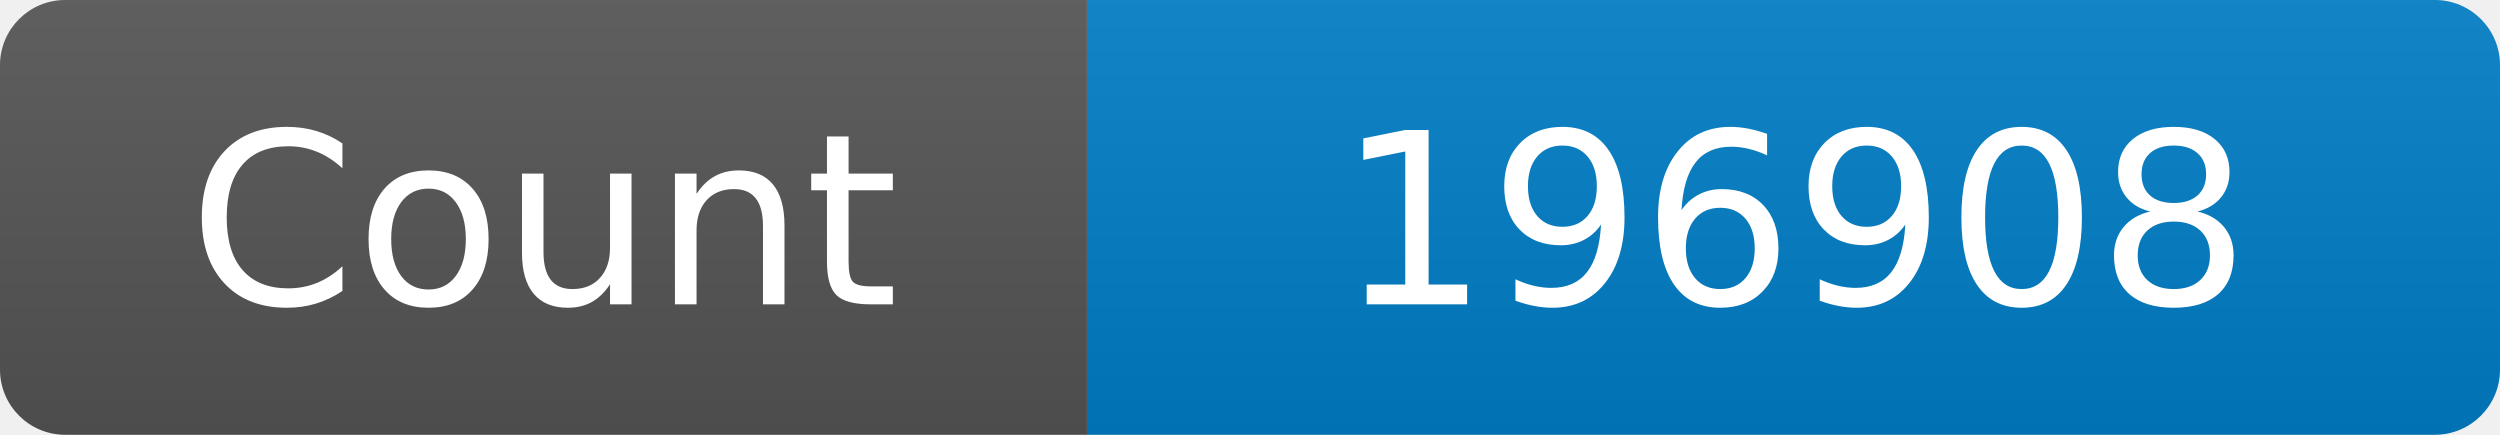
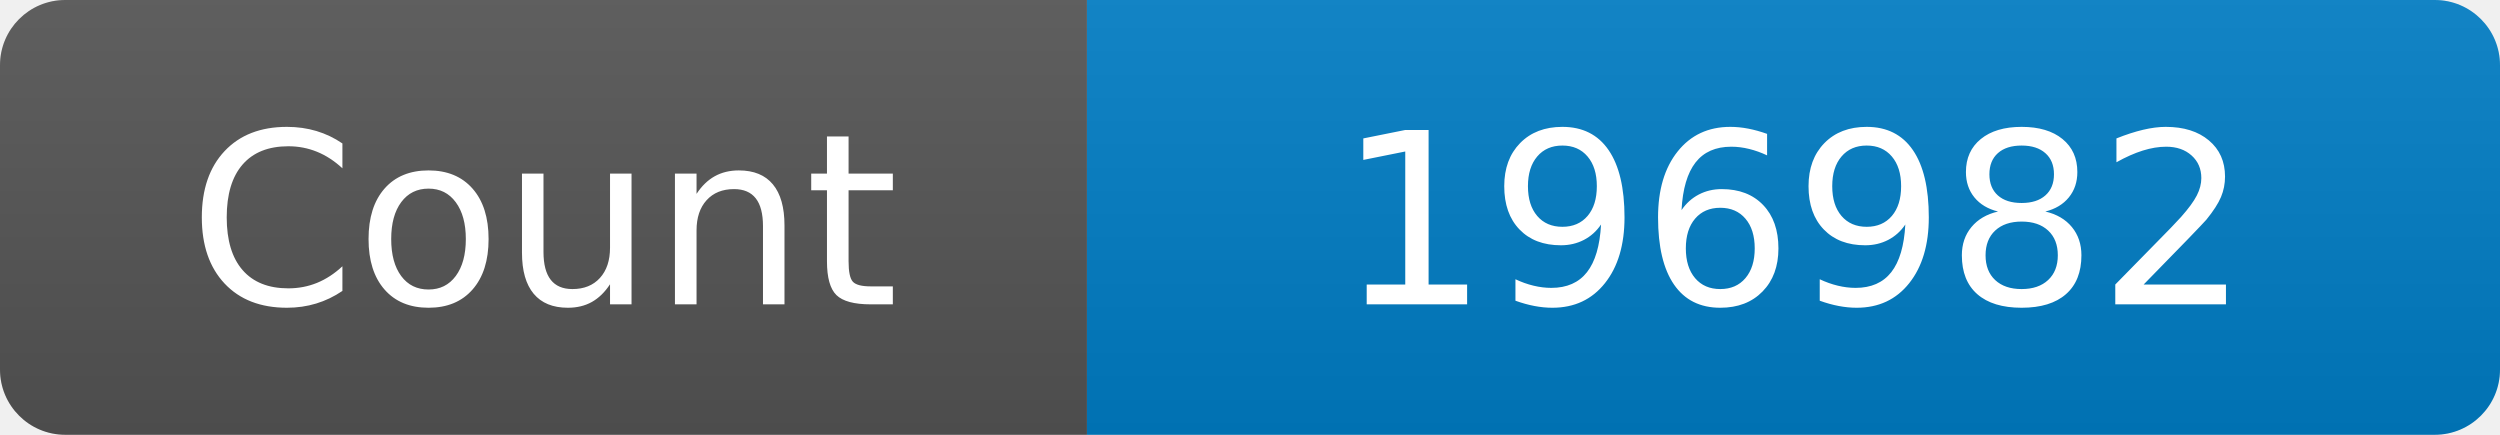
<svg xmlns="http://www.w3.org/2000/svg" width="115" height="20" role="img" aria-label="Maintained?: yes">
  <linearGradient id="s" x2="0" y2="100%">
    <stop offset="0" stop-color="#bbb" stop-opacity=".1" />
    <stop offset="1" stop-opacity=".1" />
  </linearGradient>
  <clipPath id="r">
    <rect width="115" height="20" rx="3" fill="#fff" />
  </clipPath>
  <g clip-path="url(#r)">
    <rect width="50" height="20" fill="#555" />
    <rect x="50" width="160" height="20" fill="#007ec6" />
    <rect width="115" height="20" fill="url(#s)" />
  </g>
  <g fill="#fff" text-anchor="middle" font-family="Verdana,Geneva,DejaVu Sans,sans-serif" font-size="110">
    <text x="250" y="140" transform="scale(.1)" fill="#fff">Count</text>
-     <text x="825" y="140" transform="scale(.1)" fill="#fff">196908</text>
+     <text x="825" y="140" transform="scale(.1)" fill="#fff">196982</text>
  </g>
</svg>
